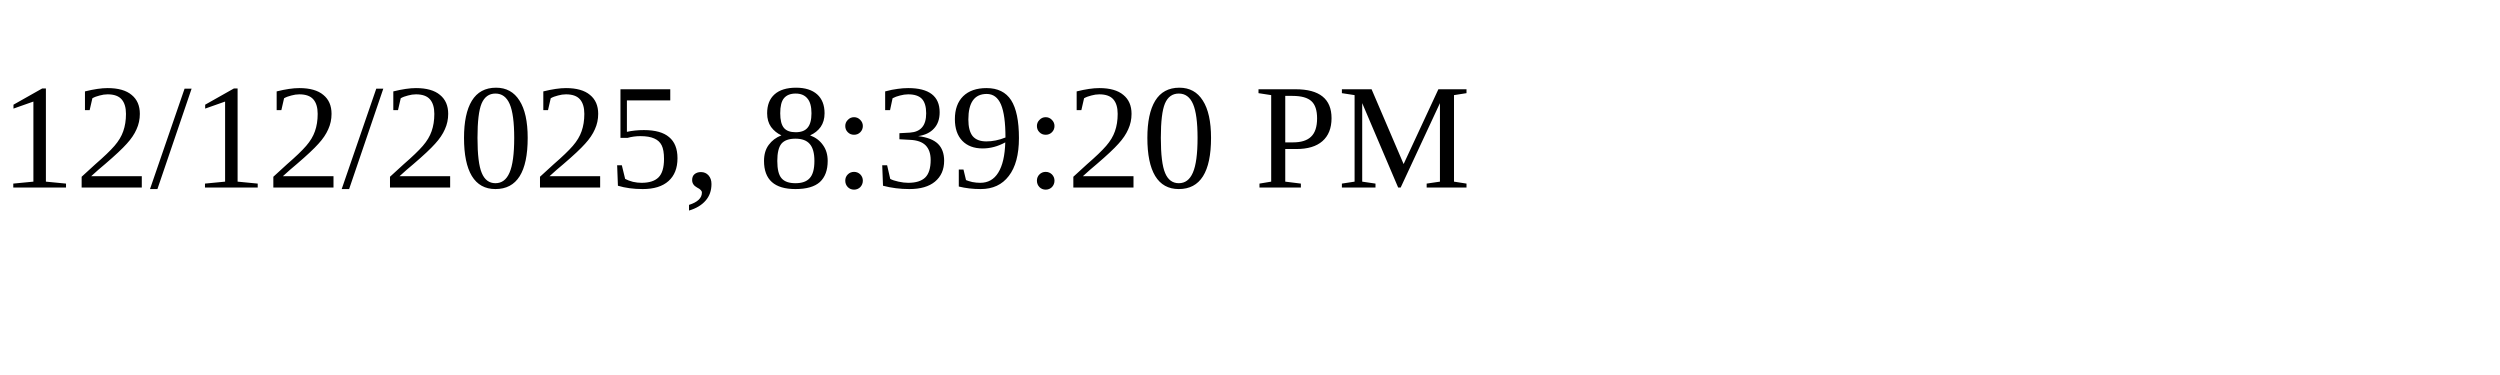
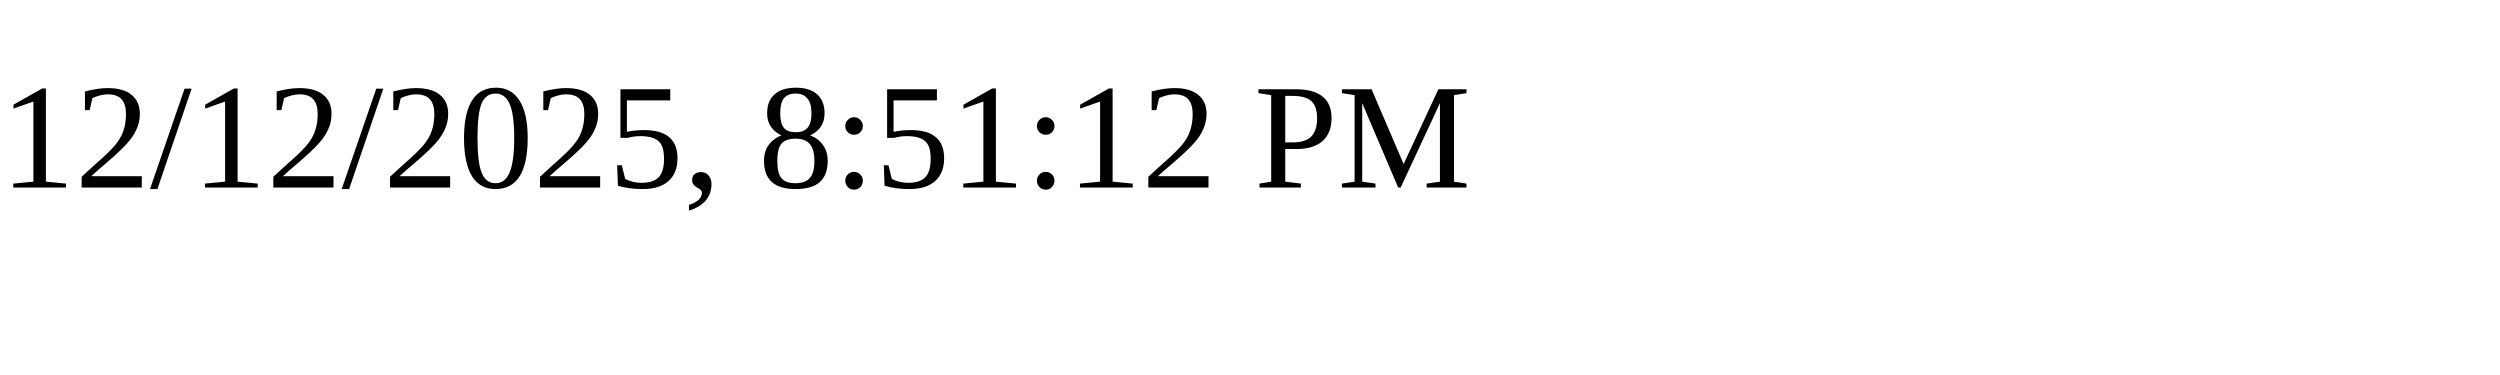
<svg xmlns="http://www.w3.org/2000/svg" height="30" width="200">
-   <text x="0" y="15">12/12/2025, 8:39:20 PM</text>
+   <text x="0" y="15">12/12/2025, 8:51:12 PM</text>
</svg>
